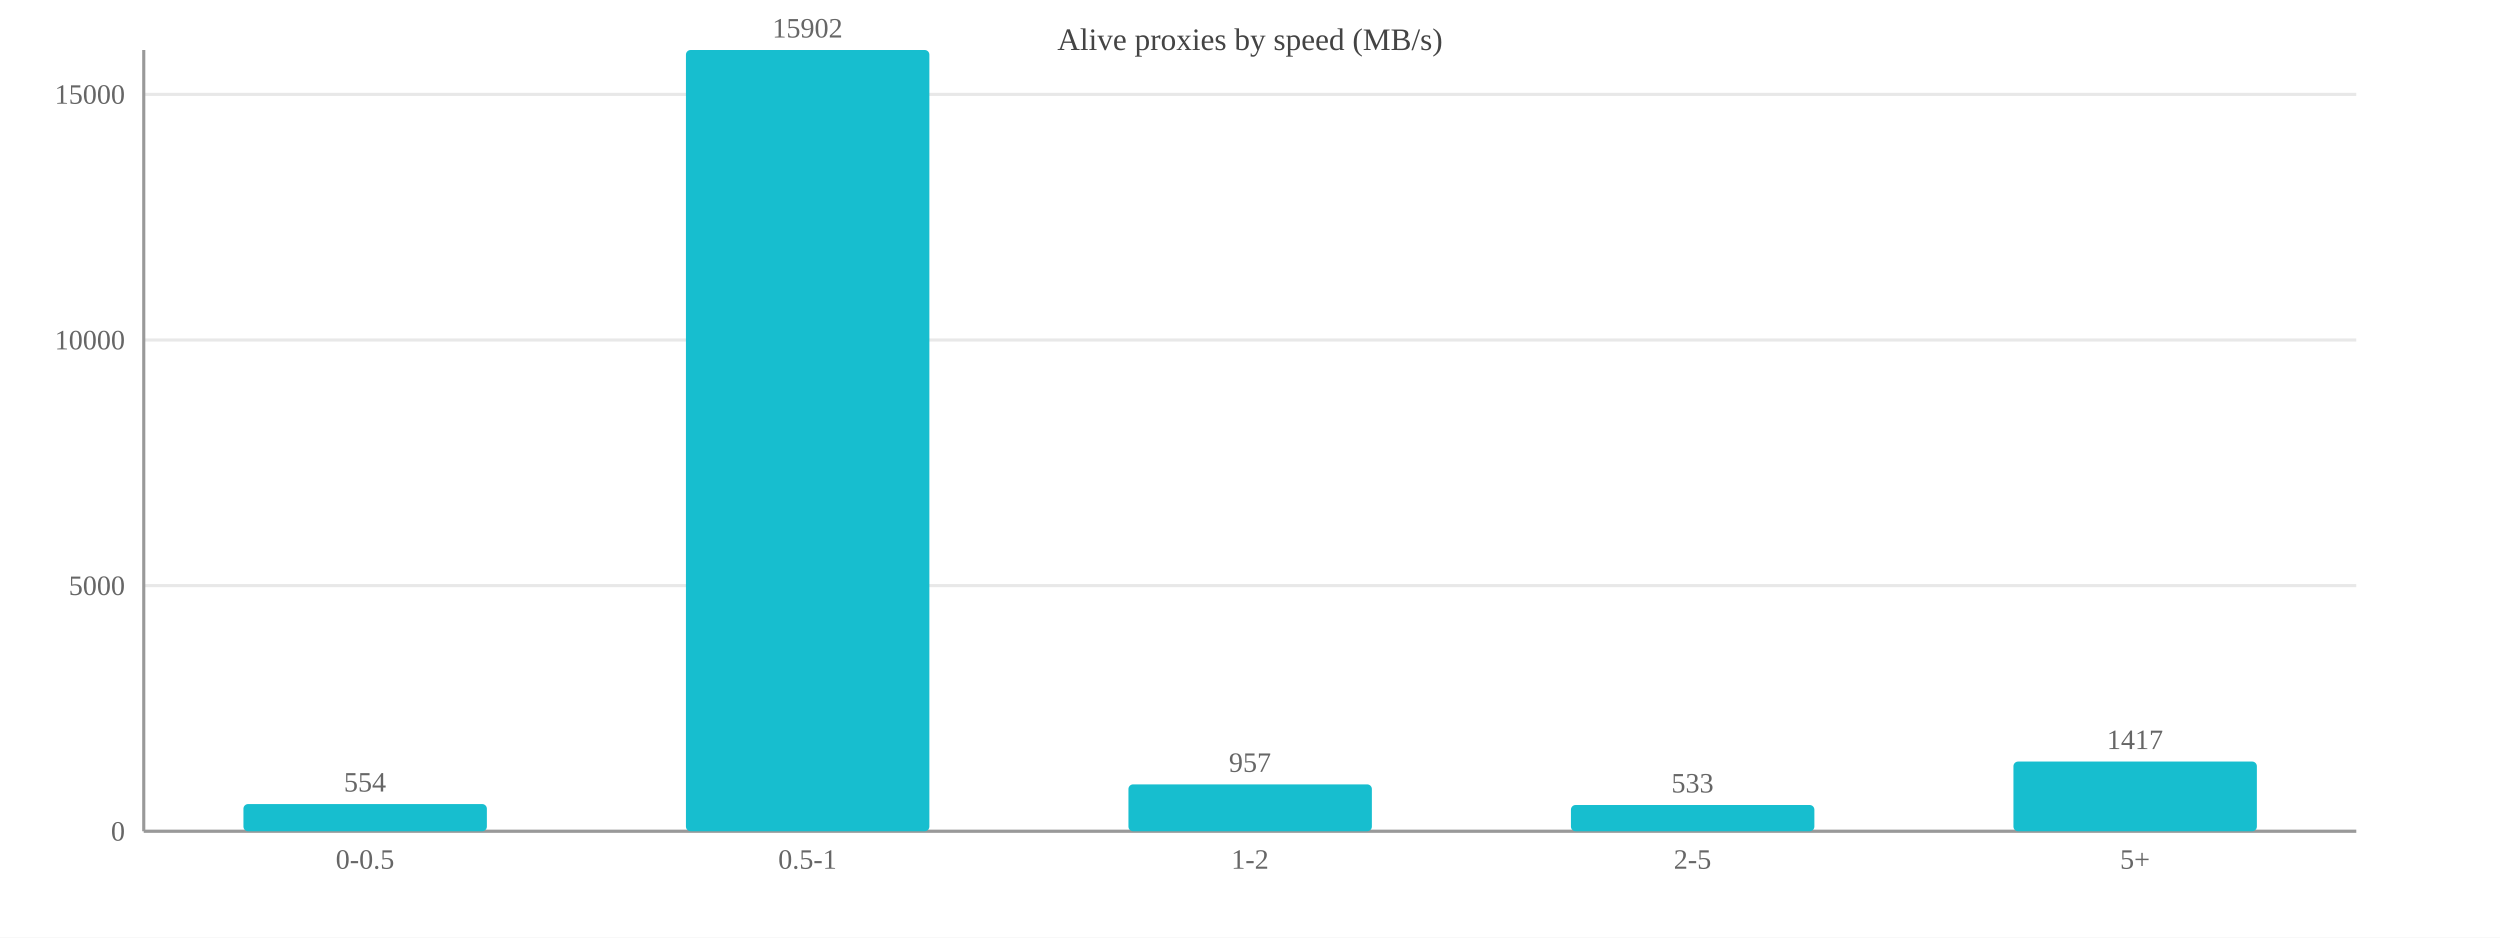
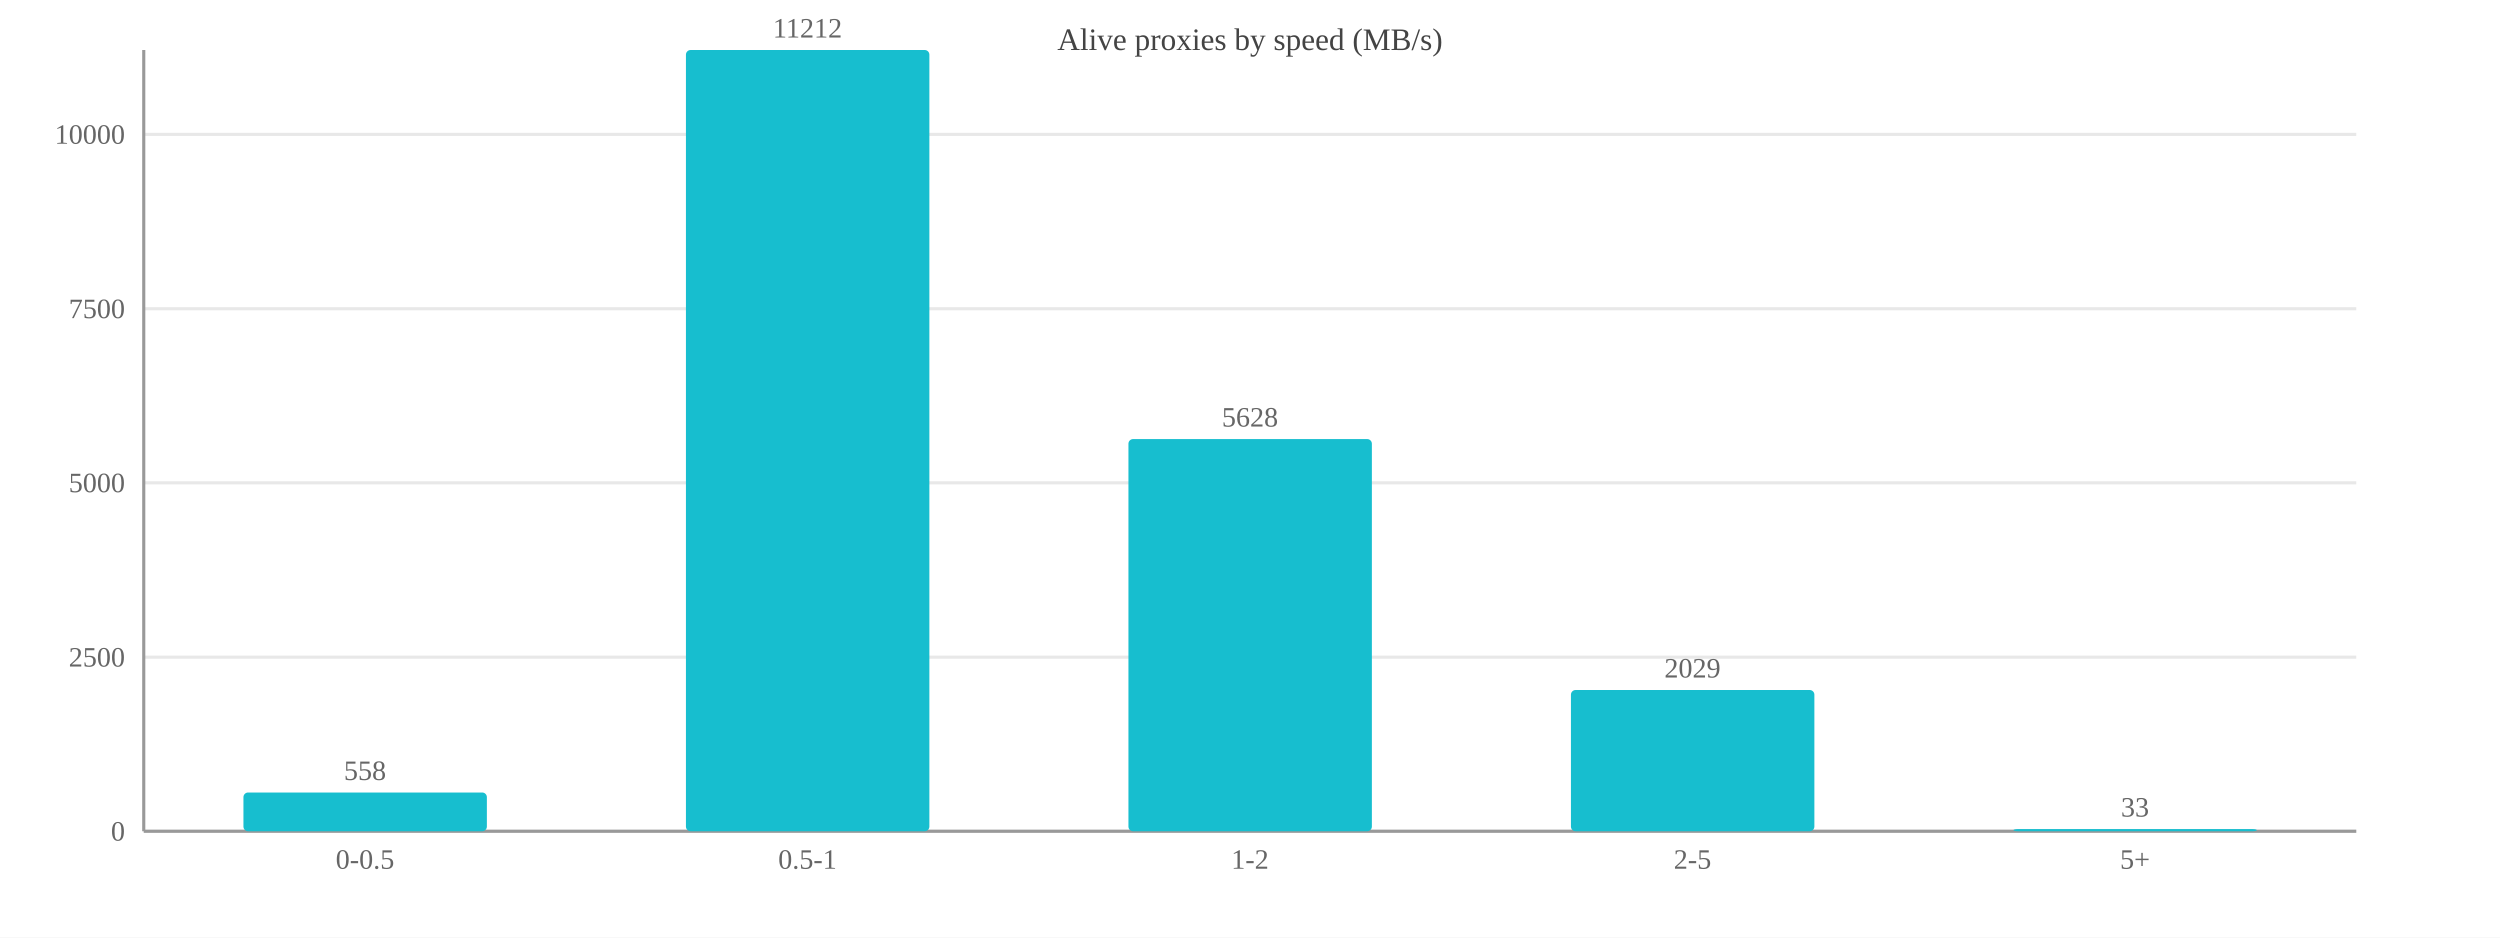
<svg xmlns="http://www.w3.org/2000/svg" width="800" height="300" viewBox="0 0 800 300">
  <rect width="800" height="300" fill="#ffffff" />
  <text x="400.0" y="16" font-size="10" text-anchor="middle" fill="#444">Alive proxies by speed (MB/s)</text>
  <line x1="46" y1="266.0" x2="754" y2="266.0" stroke="#e8e8e8" />
  <text x="40" y="269.0" font-size="9" text-anchor="end" fill="#666">0</text>
-   <line x1="46" y1="187.4" x2="754" y2="187.4" stroke="#e8e8e8" />
-   <text x="40" y="190.4" font-size="9" text-anchor="end" fill="#666">5000</text>
-   <line x1="46" y1="108.8" x2="754" y2="108.8" stroke="#e8e8e8" />
-   <text x="40" y="111.8" font-size="9" text-anchor="end" fill="#666">10000</text>
-   <line x1="46" y1="30.2" x2="754" y2="30.2" stroke="#e8e8e8" />
-   <text x="40" y="33.2" font-size="9" text-anchor="end" fill="#666">15000</text>
+   <line x1="46" y1="210.3" x2="754" y2="210.3" stroke="#e8e8e8" />
+   <text x="40" y="213.3" font-size="9" text-anchor="end" fill="#666">2500</text>
+   <line x1="46" y1="154.5" x2="754" y2="154.5" stroke="#e8e8e8" />
+   <text x="40" y="157.5" font-size="9" text-anchor="end" fill="#666">5000</text>
+   <line x1="46" y1="98.8" x2="754" y2="98.8" stroke="#e8e8e8" />
+   <text x="40" y="101.8" font-size="9" text-anchor="end" fill="#666">7500</text>
+   <line x1="46" y1="43.0" x2="754" y2="43.0" stroke="#e8e8e8" />
+   <text x="40" y="46.0" font-size="9" text-anchor="end" fill="#666">10000</text>
  <line x1="46" y1="16" x2="46" y2="266" stroke="#999" />
  <line x1="46" y1="266" x2="754" y2="266" stroke="#999" />
-   <rect x="77.9" y="257.3" width="77.9" height="8.7" fill="#17becf" rx="1.5" />
-   <text x="116.8" y="253.3" font-size="9" text-anchor="middle" fill="#666">554</text>
+   <rect x="77.9" y="253.6" width="77.9" height="12.4" fill="#17becf" rx="1.5" />
+   <text x="116.8" y="249.6" font-size="9" text-anchor="middle" fill="#666">558</text>
  <text x="116.8" y="278" font-size="9" text-anchor="middle" fill="#666">0-0.5</text>
  <rect x="219.5" y="16.0" width="77.9" height="250.0" fill="#17becf" rx="1.5" />
-   <text x="258.4" y="12.0" font-size="9" text-anchor="middle" fill="#666">15902</text>
+   <text x="258.4" y="12.0" font-size="9" text-anchor="middle" fill="#666">11212</text>
  <text x="258.4" y="278" font-size="9" text-anchor="middle" fill="#666">0.5-1</text>
-   <rect x="361.1" y="251.0" width="77.9" height="15.0" fill="#17becf" rx="1.5" />
-   <text x="400.0" y="247.0" font-size="9" text-anchor="middle" fill="#666">957</text>
+   <rect x="361.1" y="140.5" width="77.9" height="125.5" fill="#17becf" rx="1.5" />
+   <text x="400.0" y="136.5" font-size="9" text-anchor="middle" fill="#666">5628</text>
  <text x="400.0" y="278" font-size="9" text-anchor="middle" fill="#666">1-2</text>
-   <rect x="502.7" y="257.6" width="77.9" height="8.4" fill="#17becf" rx="1.5" />
-   <text x="541.6" y="253.6" font-size="9" text-anchor="middle" fill="#666">533</text>
+   <rect x="502.7" y="220.8" width="77.9" height="45.2" fill="#17becf" rx="1.5" />
+   <text x="541.6" y="216.8" font-size="9" text-anchor="middle" fill="#666">2029</text>
  <text x="541.6" y="278" font-size="9" text-anchor="middle" fill="#666">2-5</text>
-   <rect x="644.3" y="243.7" width="77.9" height="22.3" fill="#17becf" rx="1.5" />
-   <text x="683.2" y="239.7" font-size="9" text-anchor="middle" fill="#666">1417</text>
+   <rect x="644.3" y="265.3" width="77.9" height="0.7" fill="#17becf" rx="1.5" />
+   <text x="683.2" y="261.3" font-size="9" text-anchor="middle" fill="#666">33</text>
  <text x="683.2" y="278" font-size="9" text-anchor="middle" fill="#666">5+</text>
</svg>
